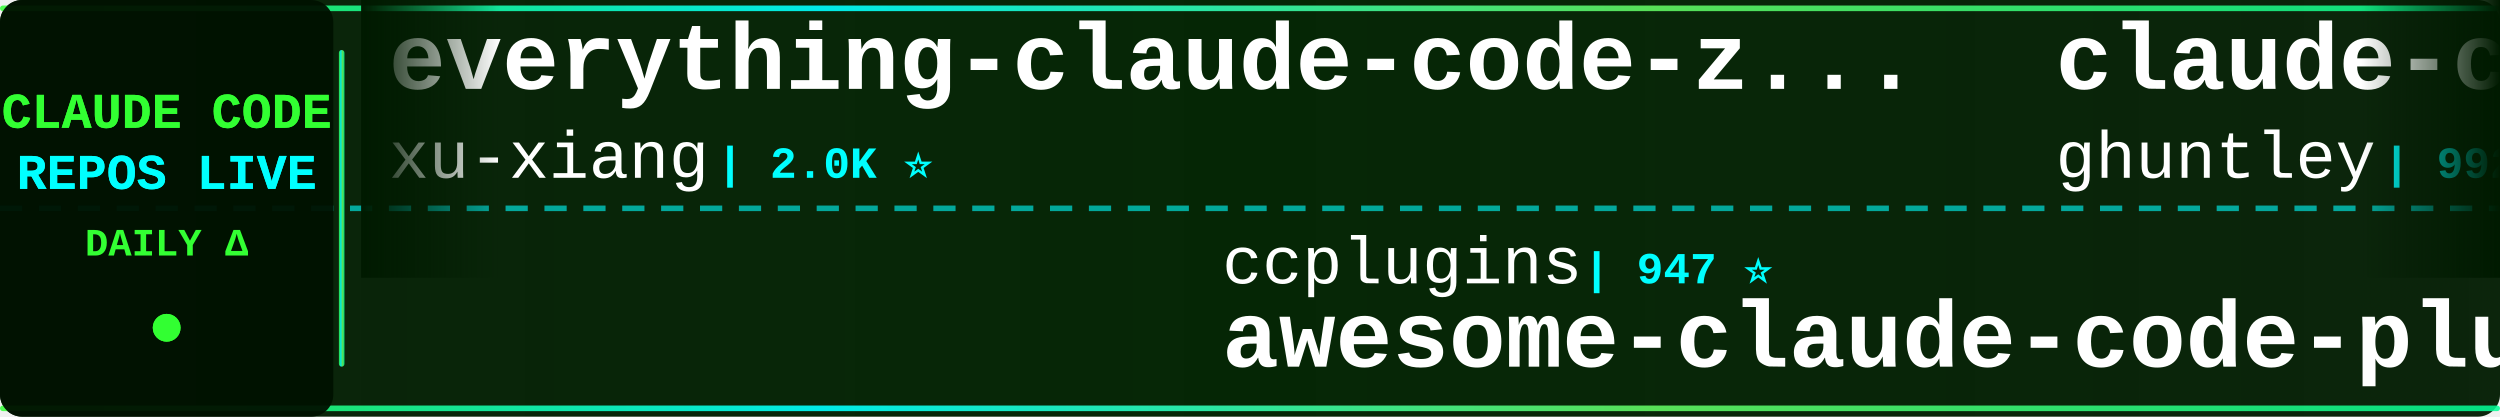
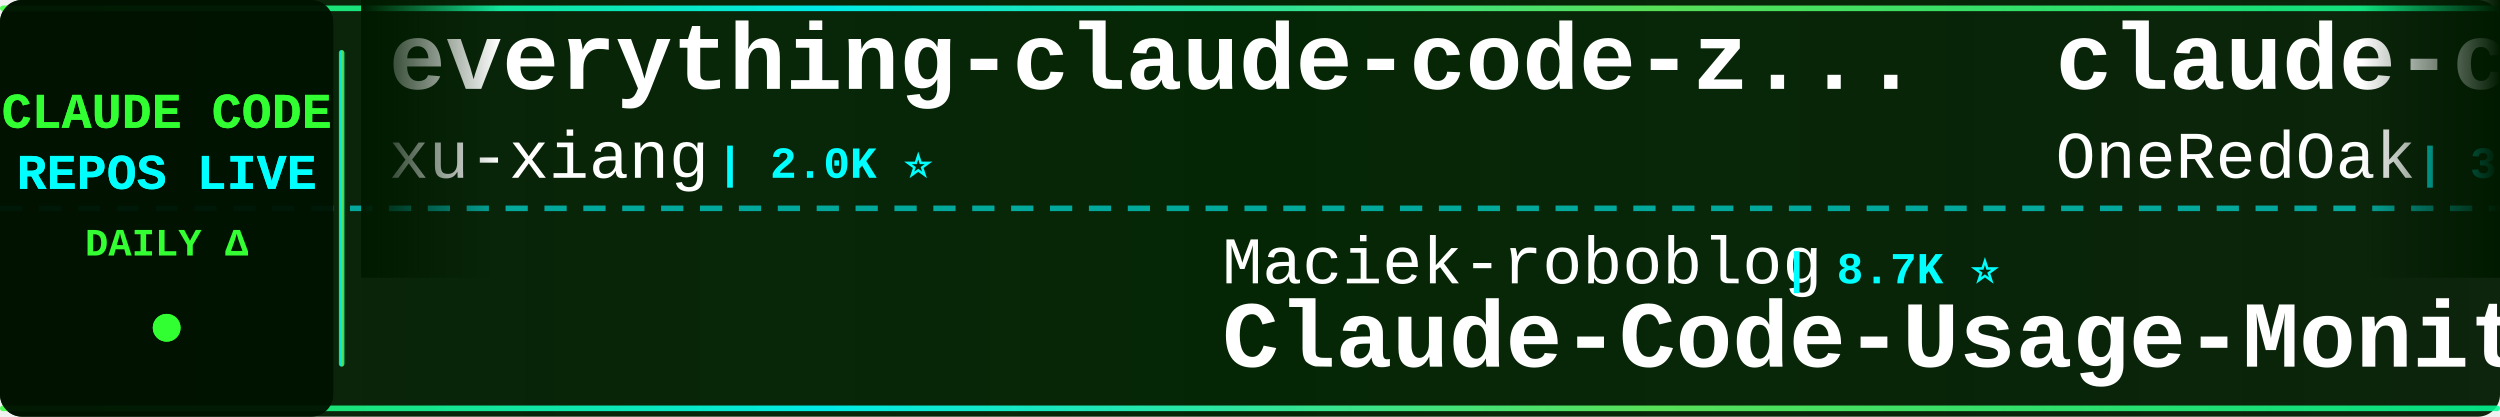
<svg xmlns="http://www.w3.org/2000/svg" width="900" height="150">
  <defs>
    <linearGradient id="tickerBg" x1="0%" y1="0%" x2="100%" y2="0%">
      <stop offset="0%" style="stop-color:#001a00;stop-opacity:0.95" />
      <stop offset="50%" style="stop-color:#002200;stop-opacity:0.98" />
      <stop offset="100%" style="stop-color:#001a00;stop-opacity:0.95" />
    </linearGradient>
    <linearGradient id="borderGrad" x1="0%" y1="0%" x2="100%" y2="0%">
      <stop offset="0%" style="stop-color:#33ff33;stop-opacity:0.85">
        <animate attributeName="stop-opacity" values="0.85;1;0.85" dur="2s" repeatCount="indefinite" />
      </stop>
      <stop offset="33%" style="stop-color:#00ffff;stop-opacity:0.9">
        <animate attributeName="stop-opacity" values="0.9;1;0.9" dur="2.2s" repeatCount="indefinite" />
      </stop>
      <stop offset="66%" style="stop-color:#66ff66;stop-opacity:0.85">
        <animate attributeName="stop-opacity" values="0.85;1;0.85" dur="1.8s" repeatCount="indefinite" />
      </stop>
      <stop offset="100%" style="stop-color:#00ff99;stop-opacity:0.85">
        <animate attributeName="stop-opacity" values="0.85;1;0.85" dur="2s" repeatCount="indefinite" />
      </stop>
    </linearGradient>
    <filter id="textGlow">
      <feGaussianBlur stdDeviation="0.1" result="coloredBlur" />
      <feMerge>
        <feMergeNode in="coloredBlur" />
        <feMergeNode in="SourceGraphic" />
      </feMerge>
    </filter>
    <filter id="metricGlow">
      <feGaussianBlur stdDeviation="0.2" result="coloredBlur" />
      <feMerge>
        <feMergeNode in="coloredBlur" />
        <feMergeNode in="SourceGraphic" />
      </feMerge>
    </filter>
    <linearGradient id="leftFade" x1="0%" y1="0%" x2="100%" y2="0%">
      <stop offset="0%" style="stop-color:#001a00;stop-opacity:1" />
      <stop offset="100%" style="stop-color:#001a00;stop-opacity:0" />
    </linearGradient>
    <linearGradient id="rightFade" x1="0%" y1="0%" x2="100%" y2="0%">
      <stop offset="0%" style="stop-color:#001a00;stop-opacity:0" />
      <stop offset="100%" style="stop-color:#001a00;stop-opacity:1" />
    </linearGradient>
  </defs>
  <rect width="900" height="150" fill="url(#tickerBg)" rx="8" />
  <rect x="0" y="2" width="900" height="2" fill="url(#borderGrad)" rx="1" />
  <rect x="0" y="146" width="900" height="2" fill="url(#borderGrad)" rx="1" />
  <line x1="0" y1="75" x2="900" y2="75" stroke="#00ffff" stroke-width="2" stroke-dasharray="8 6" opacity="0.6" />
  <rect x="0" y="0" width="120" height="150" fill="#001100" opacity="0.95" rx="8" />
  <text x="60" y="46" font-family="'Courier New', monospace" font-size="18" font-weight="bold" fill="#33ff33" text-anchor="middle" filter="url(#textGlow)">
    CLAUDE CODE
  </text>
  <text x="60" y="68" font-family="'Courier New', monospace" font-size="18" font-weight="bold" fill="#00ffff" text-anchor="middle" filter="url(#textGlow)">
    REPOS LIVE
  </text>
  <text x="60" y="92" font-family="'Courier New', monospace" font-size="14" font-weight="bold" fill="#33ff33" text-anchor="middle">
    DAILY Δ
  </text>
  <circle cx="60" cy="118" r="5" fill="#33ff33" filter="url(#metricGlow)">
    <animate attributeName="r" values="4;6;4" dur="1.5s" repeatCount="indefinite" />
    <animate attributeName="opacity" values="0.6;1;0.6" dur="1.5s" repeatCount="indefinite" />
  </circle>
  <rect x="122" y="18" width="2" height="114" fill="url(#borderGrad)" rx="1" />
  <clipPath id="tickerClip">
    <rect x="130" y="0" width="770" height="150" />
  </clipPath>
  <g clip-path="url(#tickerClip)">
    <g id="tickerItems">
      <animateTransform attributeName="transform" attributeType="XML" type="translate" from="0 0" to="-3000 0" dur="54s" repeatCount="indefinite" />
      <g transform="translate(0, 0)">
        <text x="140" y="32" font-family="'Courier New', monospace" font-size="34" font-weight="bold" fill="#ffffff">everything-claude-code-z...</text>
        <text x="140" y="64" font-family="'Courier New', monospace" font-size="24" font-weight="normal" fill="#ffffff" opacity="1.0">xu-xiang</text>
        <text x="258" y="64" font-family="'Courier New', monospace" font-size="16" font-weight="bold" fill="#00ffff"> | 2.0K ⭐</text>
      </g>
      <g transform="translate(300, 0)">
-         <text x="140" y="102" font-family="'Courier New', monospace" font-size="24" font-weight="normal" fill="#ffffff" opacity="1.0">ccplugins</text>
-         <text x="270" y="102" font-family="'Courier New', monospace" font-size="16" font-weight="bold" fill="#00ffff"> | 947 ⭐</text>
-         <text x="140" y="132" font-family="'Courier New', monospace" font-size="34" font-weight="bold" fill="#ffffff">awesome-claude-code-plug...</text>
+         <text x="140" y="102" font-family="'Courier New', monospace" font-size="24" font-weight="normal" fill="#ffffff" opacity="1.0">Maciek-roboblog</text>
+         <text x="342" y="102" font-family="'Courier New', monospace" font-size="16" font-weight="bold" fill="#00ffff"> | 8.7K ⭐</text>
+         <text x="140" y="132" font-family="'Courier New', monospace" font-size="34" font-weight="bold" fill="#ffffff">Claude-Code-Usage-Monito...</text>
      </g>
      <g transform="translate(600, 0)">
-         <text x="140" y="32" font-family="'Courier New', monospace" font-size="34" font-weight="bold" fill="#ffffff">claude-code-source-code-...</text>
-         <text x="140" y="64" font-family="'Courier New', monospace" font-size="24" font-weight="normal" fill="#ffffff" opacity="1.0">ghuntley</text>
-         <text x="258" y="64" font-family="'Courier New', monospace" font-size="16" font-weight="bold" fill="#00ffff"> | 992 ⭐</text>
+         <text x="140" y="32" font-family="'Courier New', monospace" font-size="34" font-weight="bold" fill="#ffffff">claude-code-workflows</text>
+         <text x="140" y="64" font-family="'Courier New', monospace" font-size="24" font-weight="normal" fill="#ffffff" opacity="1.0">OneRedOak</text>
+         <text x="270" y="64" font-family="'Courier New', monospace" font-size="16" font-weight="bold" fill="#00ffff"> | 3.9K ⭐</text>
      </g>
      <g transform="translate(900, 0)">
-         <text x="140" y="102" font-family="'Courier New', monospace" font-size="24" font-weight="normal" fill="#ffffff" opacity="1.0">KPR111</text>
-         <text x="234" y="102" font-family="'Courier New', monospace" font-size="16" font-weight="bold" fill="#00ffff"> | 18 ⭐</text>
-         <text x="140" y="132" font-family="'Courier New', monospace" font-size="34" font-weight="bold" fill="#ffffff">Claude-Code</text>
+         <text x="140" y="102" font-family="'Courier New', monospace" font-size="24" font-weight="normal" fill="#ffffff" opacity="1.0">AprilNEA</text>
+         <text x="258" y="102" font-family="'Courier New', monospace" font-size="16" font-weight="bold" fill="#00ffff"> | 391 ⭐</text>
+         <text x="140" y="132" font-family="'Courier New', monospace" font-size="34" font-weight="bold" fill="#ffffff">claude-code-source</text>
      </g>
      <g transform="translate(1200, 0)">
-         <text x="140" y="32" font-family="'Courier New', monospace" font-size="34" font-weight="bold" fill="#ffffff">Claude-Code</text>
-         <text x="140" y="64" font-family="'Courier New', monospace" font-size="24" font-weight="normal" fill="#ffffff" opacity="1.0">pengchengneo</text>
-         <text x="306" y="64" font-family="'Courier New', monospace" font-size="16" font-weight="bold" fill="#00ffff"> | 1.8K ⭐</text>
+         <text x="140" y="32" font-family="'Courier New', monospace" font-size="34" font-weight="bold" fill="#ffffff">collection-claude-code-s...</text>
+         <text x="140" y="64" font-family="'Courier New', monospace" font-size="24" font-weight="normal" fill="#ffffff" opacity="1.0">chauncygu</text>
+         <text x="270" y="64" font-family="'Courier New', monospace" font-size="16" font-weight="bold" fill="#00ffff"> | 2.8K ⭐ -1</text>
      </g>
      <g transform="translate(1500, 0)">
-         <text x="140" y="102" font-family="'Courier New', monospace" font-size="24" font-weight="normal" fill="#ffffff" opacity="1.0">OneRedOak</text>
-         <text x="270" y="102" font-family="'Courier New', monospace" font-size="16" font-weight="bold" fill="#00ffff"> | 3.9K ⭐</text>
-         <text x="140" y="132" font-family="'Courier New', monospace" font-size="34" font-weight="bold" fill="#ffffff">claude-code-workflows</text>
+         <text x="140" y="102" font-family="'Courier New', monospace" font-size="24" font-weight="normal" fill="#ffffff" opacity="1.0">Yeachan-Heo</text>
+         <text x="294" y="102" font-family="'Courier New', monospace" font-size="16" font-weight="bold" fill="#00ffff"> | 39.3K ⭐ +4</text>
+         <text x="140" y="132" font-family="'Courier New', monospace" font-size="34" font-weight="bold" fill="#ffffff">oh-my-claudecode</text>
      </g>
      <g transform="translate(1800, 0)">
-         <text x="140" y="32" font-family="'Courier New', monospace" font-size="34" font-weight="bold" fill="#ffffff">claude-code-spec-workflo...</text>
-         <text x="140" y="64" font-family="'Courier New', monospace" font-size="24" font-weight="normal" fill="#ffffff" opacity="1.0">Pimzino</text>
-         <text x="246" y="64" font-family="'Courier New', monospace" font-size="16" font-weight="bold" fill="#00ffff"> | 3.9K ⭐</text>
+         <text x="140" y="32" font-family="'Courier New', monospace" font-size="34" font-weight="bold" fill="#ffffff">Auto-claude-code-researc...</text>
+         <text x="140" y="64" font-family="'Courier New', monospace" font-size="24" font-weight="normal" fill="#ffffff" opacity="1.0">wanshuiyin</text>
+         <text x="282" y="64" font-family="'Courier New', monospace" font-size="16" font-weight="bold" fill="#00ffff"> | 16.4K ⭐ +16</text>
      </g>
      <g transform="translate(2100, 0)">
-         <text x="140" y="102" font-family="'Courier New', monospace" font-size="24" font-weight="normal" fill="#ffffff" opacity="1.0">luyao618</text>
-         <text x="258" y="102" font-family="'Courier New', monospace" font-size="16" font-weight="bold" fill="#00ffff"> | 1.7K ⭐</text>
-         <text x="140" y="132" font-family="'Courier New', monospace" font-size="34" font-weight="bold" fill="#ffffff">Claude-Code-Source-Study</text>
+         <text x="140" y="102" font-family="'Courier New', monospace" font-size="24" font-weight="normal" fill="#ffffff" opacity="1.0">shanraisshan</text>
+         <text x="306" y="102" font-family="'Courier New', monospace" font-size="16" font-weight="bold" fill="#00ffff"> | 66.1K ⭐ +2</text>
+         <text x="140" y="132" font-family="'Courier New', monospace" font-size="34" font-weight="bold" fill="#ffffff">claude-code-best-practic...</text>
      </g>
      <g transform="translate(2400, 0)">
-         <text x="140" y="32" font-family="'Courier New', monospace" font-size="34" font-weight="bold" fill="#ffffff">edmunds-claude-code</text>
-         <text x="140" y="64" font-family="'Courier New', monospace" font-size="24" font-weight="normal" fill="#ffffff" opacity="1.0">edmund-io</text>
-         <text x="270" y="64" font-family="'Courier New', monospace" font-size="16" font-weight="bold" fill="#00ffff"> | 1.5K ⭐</text>
+         <text x="140" y="32" font-family="'Courier New', monospace" font-size="34" font-weight="bold" fill="#ffffff">claude-code-rust</text>
+         <text x="140" y="64" font-family="'Courier New', monospace" font-size="24" font-weight="normal" fill="#ffffff" opacity="1.0">lorryjovens-hub</text>
+         <text x="342" y="64" font-family="'Courier New', monospace" font-size="16" font-weight="bold" fill="#00ffff"> | 1.7K ⭐</text>
      </g>
      <g transform="translate(2700, 0)">
-         <text x="140" y="102" font-family="'Courier New', monospace" font-size="24" font-weight="normal" fill="#ffffff" opacity="1.0">kodu-ai</text>
-         <text x="246" y="102" font-family="'Courier New', monospace" font-size="16" font-weight="bold" fill="#00ffff"> | 5.2K ⭐</text>
-         <text x="140" y="132" font-family="'Courier New', monospace" font-size="34" font-weight="bold" fill="#ffffff">claude-coder</text>
+         <text x="140" y="102" font-family="'Courier New', monospace" font-size="24" font-weight="normal" fill="#ffffff" opacity="1.0">sugyan</text>
+         <text x="234" y="102" font-family="'Courier New', monospace" font-size="16" font-weight="bold" fill="#00ffff"> | 1.1K ⭐</text>
+         <text x="140" y="132" font-family="'Courier New', monospace" font-size="34" font-weight="bold" fill="#ffffff">claude-code-webui</text>
      </g>
      <g transform="translate(3000, 0)">
        <text x="140" y="32" font-family="'Courier New', monospace" font-size="34" font-weight="bold" fill="#ffffff">everything-claude-code-z...</text>
        <text x="140" y="64" font-family="'Courier New', monospace" font-size="24" font-weight="normal" fill="#ffffff" opacity="1.0">xu-xiang</text>
        <text x="258" y="64" font-family="'Courier New', monospace" font-size="16" font-weight="bold" fill="#00ffff"> | 2.0K ⭐</text>
      </g>
      <g transform="translate(3300, 0)">
-         <text x="140" y="102" font-family="'Courier New', monospace" font-size="24" font-weight="normal" fill="#ffffff" opacity="1.0">ccplugins</text>
-         <text x="270" y="102" font-family="'Courier New', monospace" font-size="16" font-weight="bold" fill="#00ffff"> | 947 ⭐</text>
-         <text x="140" y="132" font-family="'Courier New', monospace" font-size="34" font-weight="bold" fill="#ffffff">awesome-claude-code-plug...</text>
+         <text x="140" y="102" font-family="'Courier New', monospace" font-size="24" font-weight="normal" fill="#ffffff" opacity="1.0">Maciek-roboblog</text>
+         <text x="342" y="102" font-family="'Courier New', monospace" font-size="16" font-weight="bold" fill="#00ffff"> | 8.7K ⭐</text>
+         <text x="140" y="132" font-family="'Courier New', monospace" font-size="34" font-weight="bold" fill="#ffffff">Claude-Code-Usage-Monito...</text>
      </g>
      <g transform="translate(3600, 0)">
-         <text x="140" y="32" font-family="'Courier New', monospace" font-size="34" font-weight="bold" fill="#ffffff">claude-code-source-code-...</text>
-         <text x="140" y="64" font-family="'Courier New', monospace" font-size="24" font-weight="normal" fill="#ffffff" opacity="1.0">ghuntley</text>
-         <text x="258" y="64" font-family="'Courier New', monospace" font-size="16" font-weight="bold" fill="#00ffff"> | 992 ⭐</text>
+         <text x="140" y="32" font-family="'Courier New', monospace" font-size="34" font-weight="bold" fill="#ffffff">claude-code-workflows</text>
+         <text x="140" y="64" font-family="'Courier New', monospace" font-size="24" font-weight="normal" fill="#ffffff" opacity="1.0">OneRedOak</text>
+         <text x="270" y="64" font-family="'Courier New', monospace" font-size="16" font-weight="bold" fill="#00ffff"> | 3.9K ⭐</text>
      </g>
      <g transform="translate(3900, 0)">
-         <text x="140" y="102" font-family="'Courier New', monospace" font-size="24" font-weight="normal" fill="#ffffff" opacity="1.0">KPR111</text>
-         <text x="234" y="102" font-family="'Courier New', monospace" font-size="16" font-weight="bold" fill="#00ffff"> | 18 ⭐</text>
-         <text x="140" y="132" font-family="'Courier New', monospace" font-size="34" font-weight="bold" fill="#ffffff">Claude-Code</text>
+         <text x="140" y="102" font-family="'Courier New', monospace" font-size="24" font-weight="normal" fill="#ffffff" opacity="1.0">AprilNEA</text>
+         <text x="258" y="102" font-family="'Courier New', monospace" font-size="16" font-weight="bold" fill="#00ffff"> | 391 ⭐</text>
+         <text x="140" y="132" font-family="'Courier New', monospace" font-size="34" font-weight="bold" fill="#ffffff">claude-code-source</text>
      </g>
    </g>
  </g>
  <rect x="130" y="0" width="50" height="100" fill="url(#leftFade)" />
  <rect x="850" y="0" width="50" height="100" fill="url(#rightFade)" />
</svg>
